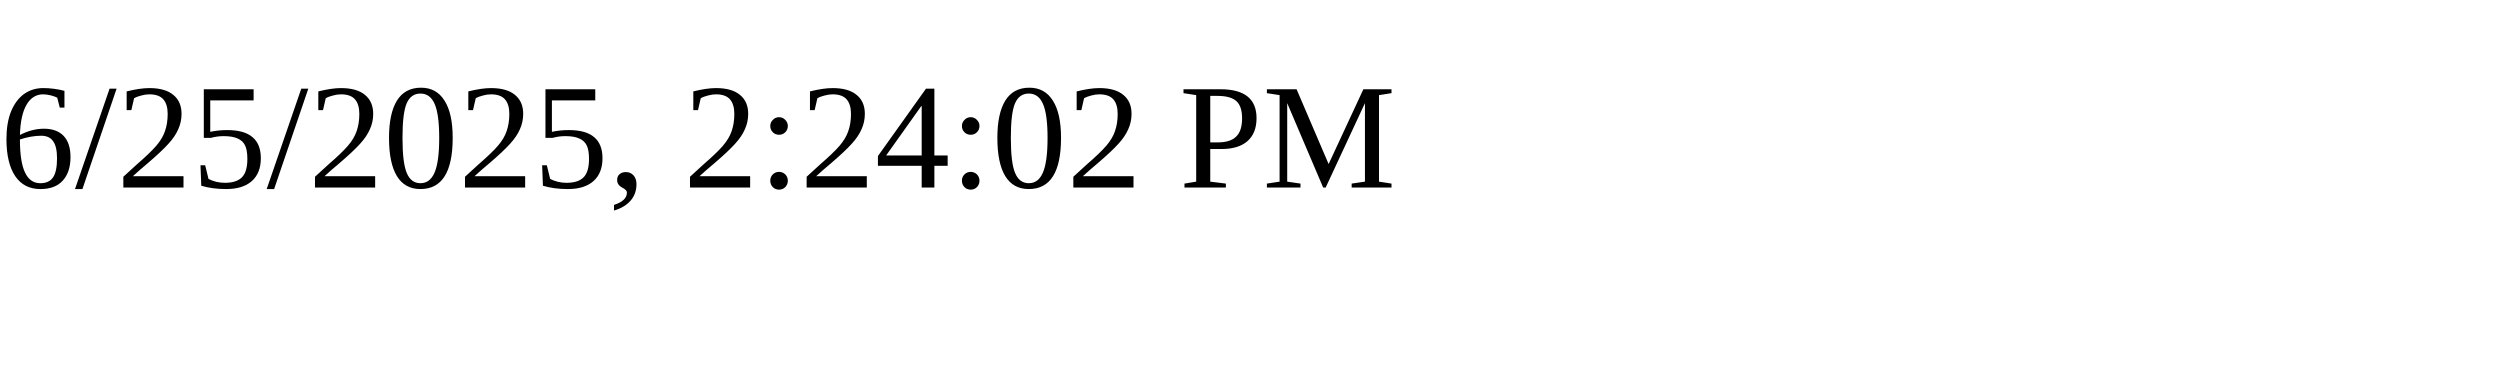
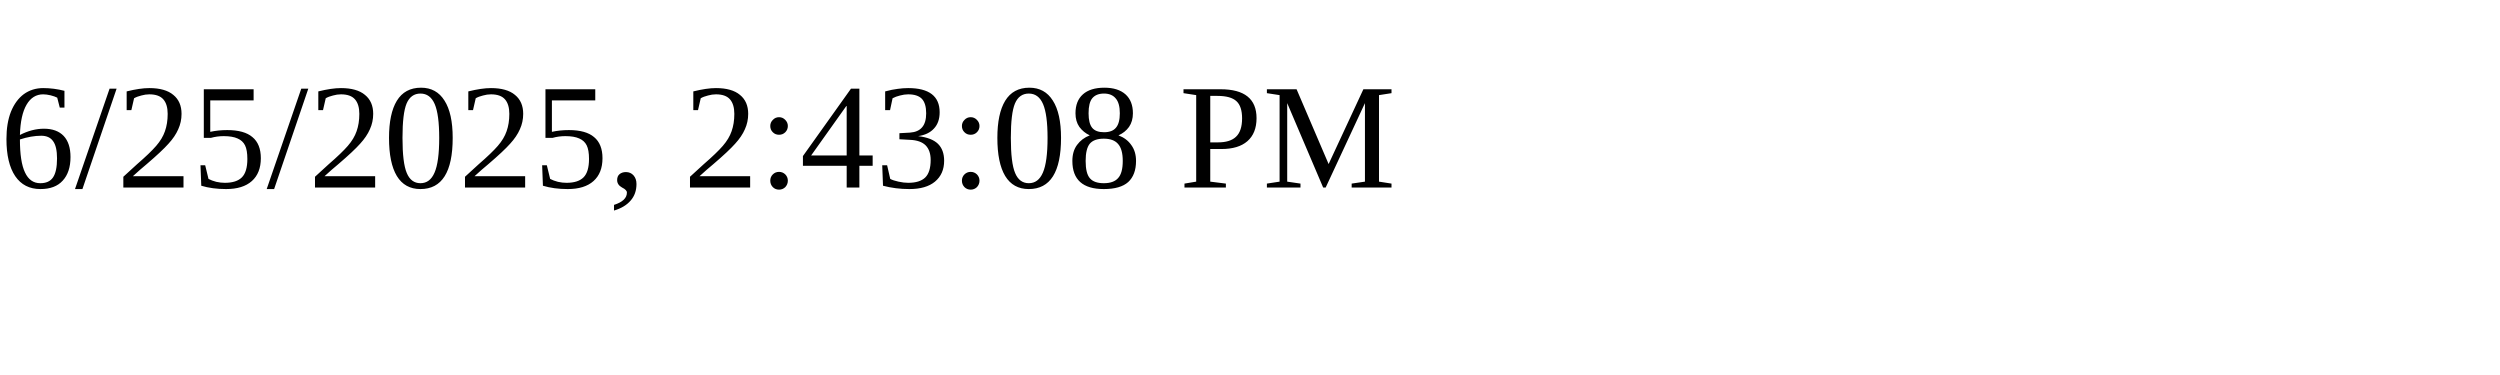
<svg xmlns="http://www.w3.org/2000/svg" height="30" width="200">
-   <text x="0" y="15">6/25/2025, 2:24:02 PM</text>
+   <text x="0" y="15">6/25/2025, 2:43:08 PM</text>
</svg>
